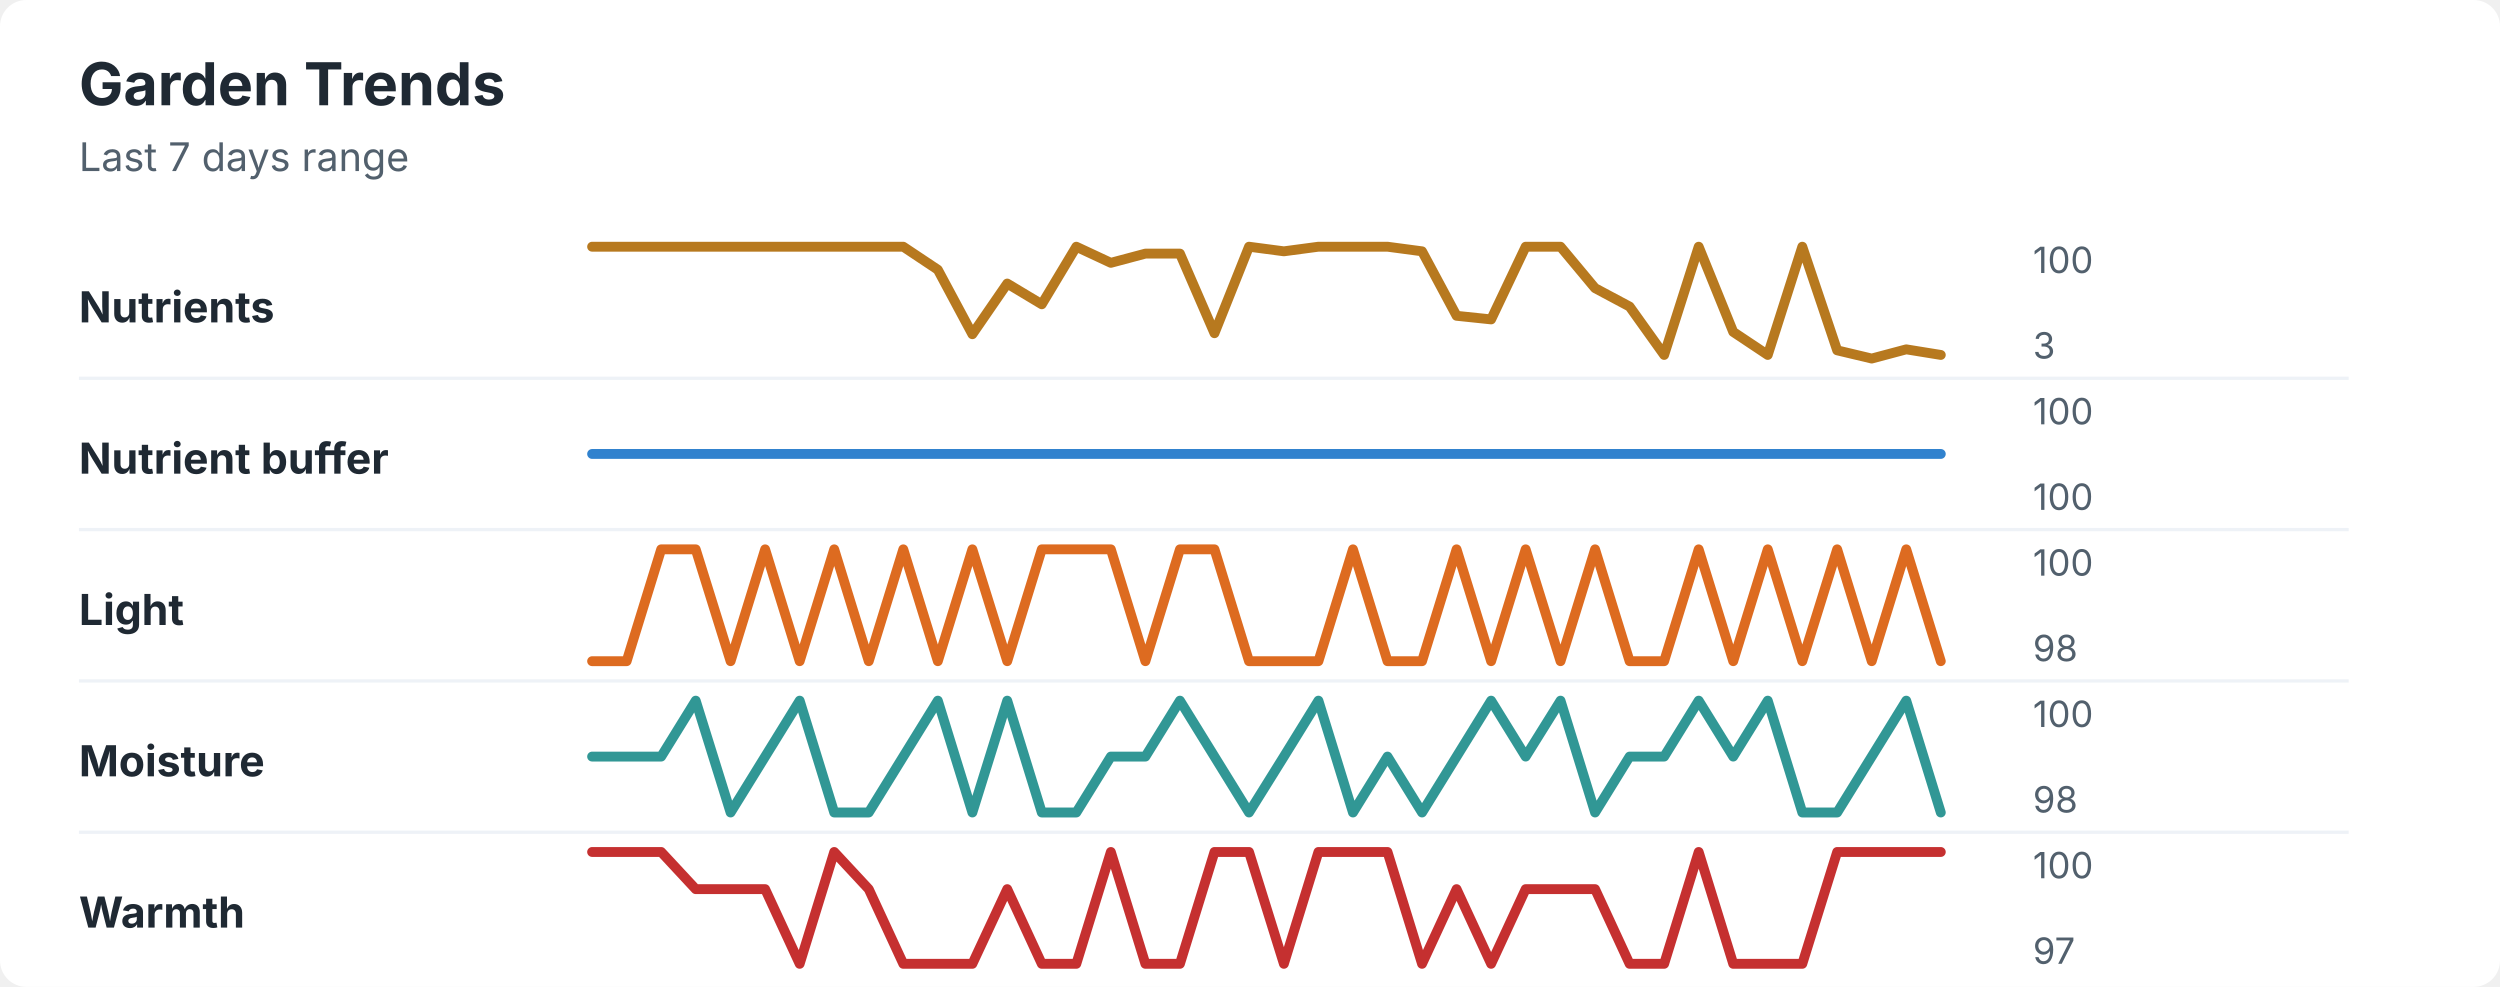
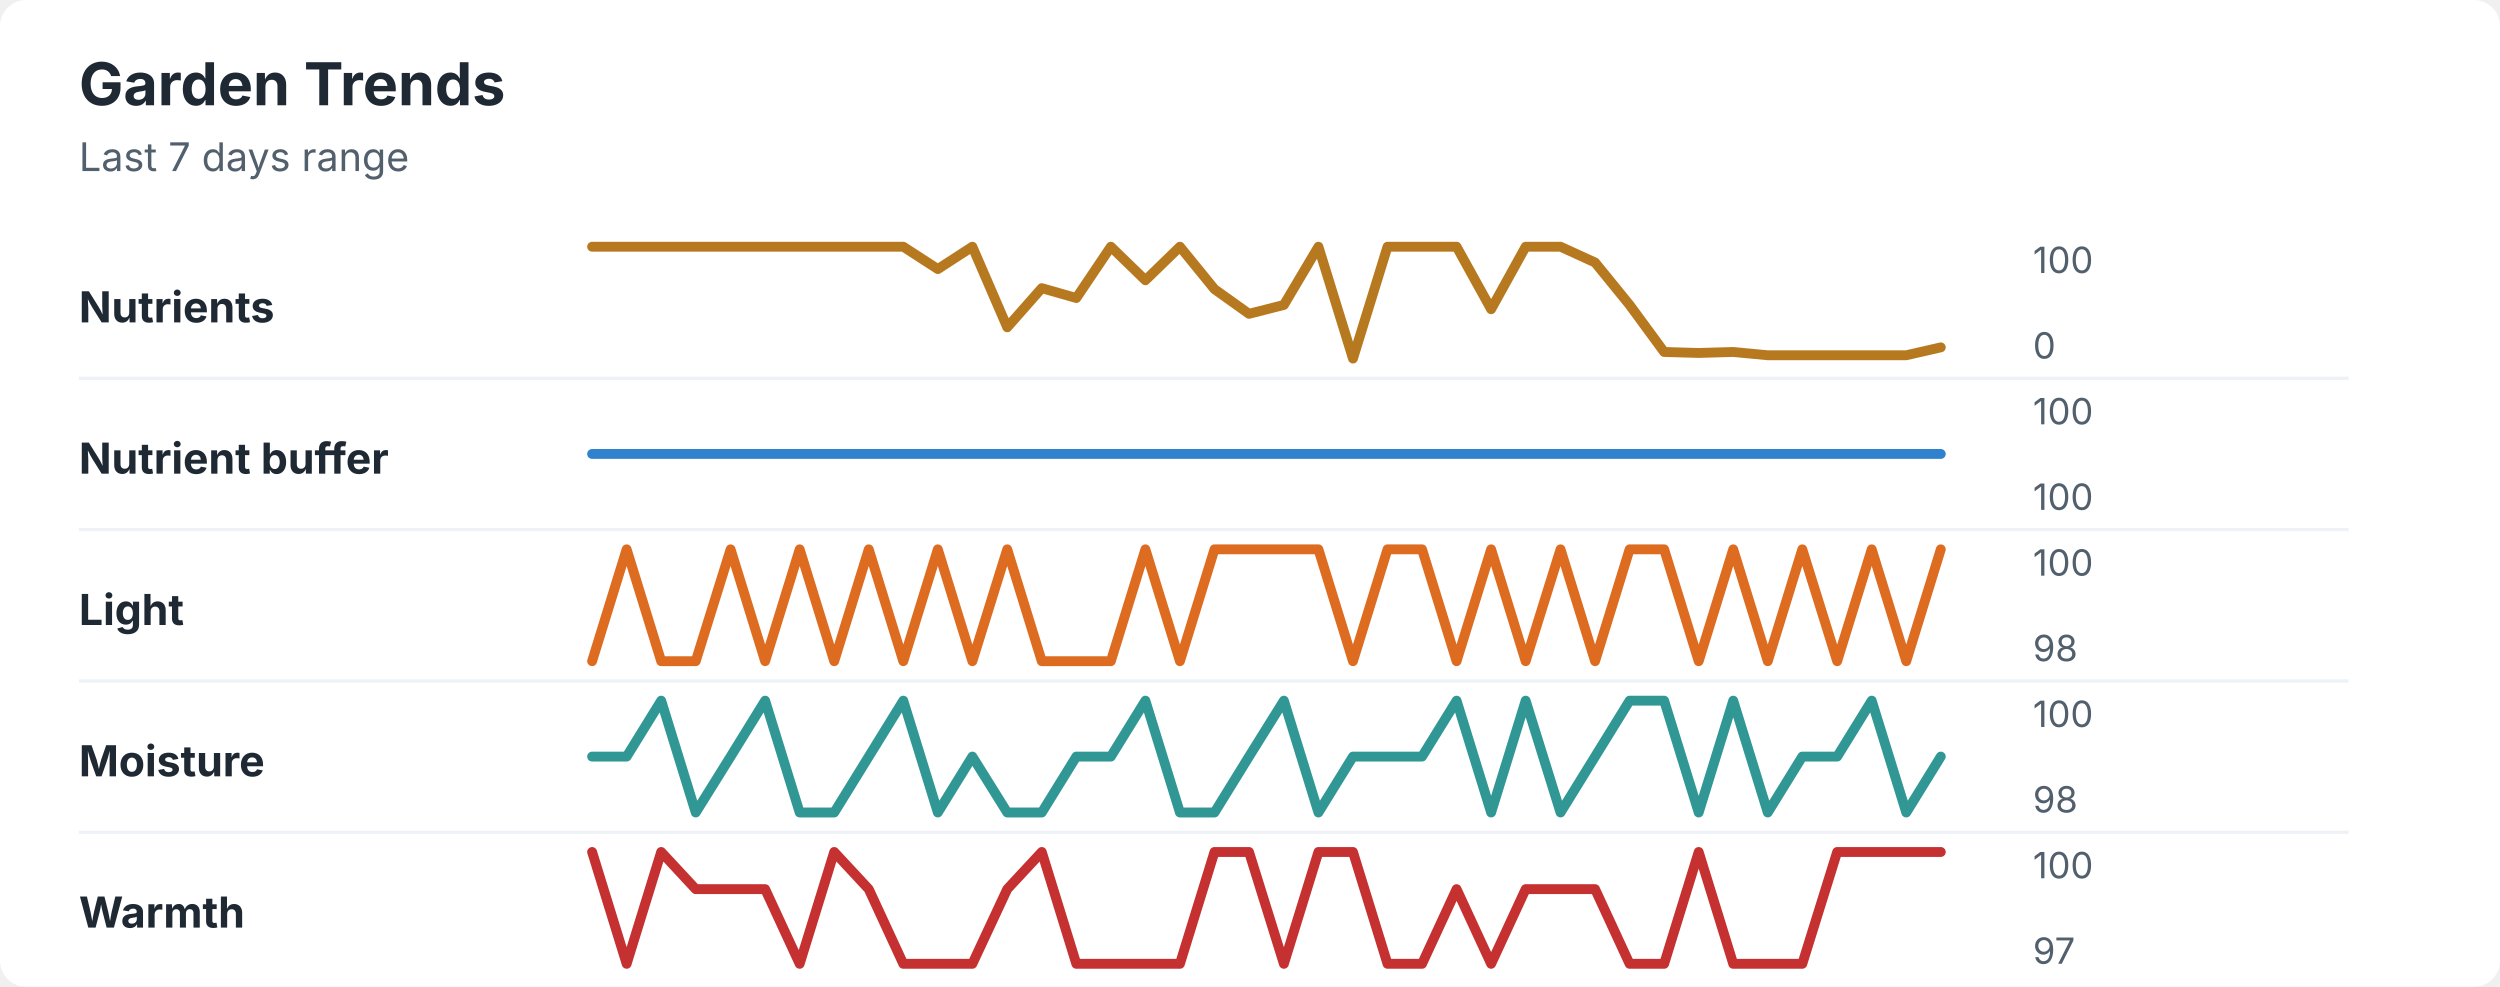
<svg xmlns="http://www.w3.org/2000/svg" width="760" height="300" viewBox="0 0 760 300" role="img" aria-labelledby="title desc">
  <rect width="760" height="300" rx="8" fill="#ffffff" />
  <style>
    text { font-family: -apple-system, BlinkMacSystemFont, "Segoe UI", sans-serif; }
    .title { font-size: 18px; font-weight: 700; fill: #1f2933; }
    .subtitle { font-size: 12px; fill: #52606d; }
    .label { font-size: 13px; font-weight: 650; fill: #1f2933; }
    .axis-value { font-size: 11px; fill: #52606d; }
    .separator { stroke: #eef2f7; stroke-width: 1; }
  </style>
  <text x="24" y="32" class="title">Garden Trends</text>
  <text x="24" y="52" class="subtitle">Last 7 days range</text>
  <text x="24" y="98" class="label">Nutrients</text>
-   <polyline points="180.0,75.0 190.5,75.0 201.0,75.0 211.5,75.0 222.1,75.0 232.6,75.0 243.1,75.0 253.6,75.0 264.1,75.0 274.6,75.0 285.1,82.0 295.6,101.6 306.2,86.2 316.7,92.5 327.2,75.0 337.7,79.9 348.2,77.1 358.7,77.1 369.2,101.3 379.7,75.0 390.3,76.4 400.8,75.0 411.3,75.0 421.8,75.0 432.3,76.4 442.8,96.0 453.3,97.1 463.8,75.0 474.4,75.0 484.9,87.6 495.4,93.2 505.9,107.9 516.4,75.0 526.9,100.9 537.4,107.9 547.9,75.0 558.5,106.5 569.0,109.0 579.5,106.2 590.0,107.9 " fill="none" stroke="#b7791f" stroke-width="3" stroke-linecap="round" stroke-linejoin="round" />
+   <polyline points="180.0,75.0 190.5,75.0 201.0,75.0 211.5,75.0 222.1,75.0 232.6,75.0 243.1,75.0 253.6,75.0 264.1,75.0 274.6,75.0 285.1,81.8 295.6,75.0 306.2,99.5 316.7,87.6 327.2,90.6 337.7,75.0 348.2,85.2 358.7,75.0 369.2,87.9 379.7,95.4 390.3,92.7 400.8,75.0 411.3,109.0 421.8,75.0 432.3,75.0 442.8,75.0 453.3,94.0 463.8,75.0 474.4,75.0 484.9,79.8 495.4,92.7 505.9,107.0 516.4,107.3 526.9,107.0 537.4,108.0 547.9,108.0 558.5,108.0 569.0,108.0 579.5,108.0 590.0,105.6 " fill="none" stroke="#b7791f" stroke-width="3" stroke-linecap="round" stroke-linejoin="round" />
  <text x="618" y="83" class="axis-value">100</text>
-   <text x="618" y="109" class="axis-value">3</text>
+   <text x="618" y="109" class="axis-value">0</text>
  <line x1="24" y1="115.0" x2="714" y2="115.0" class="separator" />
  <text x="24" y="144" class="label">Nutrient buffer</text>
  <polyline points="180.0,138.0 190.5,138.0 201.0,138.0 211.5,138.0 222.1,138.0 232.6,138.0 243.1,138.0 253.6,138.0 264.1,138.0 274.6,138.0 285.1,138.0 295.6,138.0 306.2,138.0 316.7,138.0 327.2,138.0 337.7,138.0 348.2,138.0 358.7,138.0 369.2,138.0 379.7,138.0 390.3,138.0 400.8,138.0 411.3,138.0 421.8,138.0 432.3,138.0 442.8,138.0 453.3,138.0 463.8,138.0 474.4,138.0 484.9,138.0 495.4,138.0 505.9,138.0 516.4,138.0 526.9,138.0 537.4,138.0 547.9,138.0 558.5,138.0 569.0,138.0 579.5,138.0 590.0,138.0 " fill="none" stroke="#3182ce" stroke-width="3" stroke-linecap="round" stroke-linejoin="round" />
  <text x="618" y="129" class="axis-value">100</text>
  <text x="618" y="155" class="axis-value">100</text>
  <line x1="24" y1="161.0" x2="714" y2="161.0" class="separator" />
  <text x="24" y="190" class="label">Light</text>
-   <polyline points="180.0,201.0 190.5,201.0 201.0,167.0 211.5,167.0 222.1,201.0 232.6,167.0 243.1,201.0 253.6,167.0 264.1,201.0 274.6,167.0 285.1,201.0 295.6,167.0 306.2,201.0 316.7,167.0 327.2,167.0 337.7,167.0 348.2,201.0 358.7,167.0 369.2,167.0 379.7,201.0 390.3,201.0 400.8,201.0 411.3,167.0 421.8,201.0 432.3,201.0 442.8,167.0 453.3,201.0 463.8,167.0 474.4,201.0 484.9,167.0 495.4,201.0 505.9,201.0 516.4,167.0 526.9,201.0 537.4,167.0 547.9,201.0 558.5,167.0 569.0,201.0 579.5,167.0 590.0,201.0 " fill="none" stroke="#dd6b20" stroke-width="3" stroke-linecap="round" stroke-linejoin="round" />
+   <polyline points="180.0,201.0 190.5,167.0 201.0,201.0 211.5,201.0 222.1,167.0 232.6,201.0 243.1,167.0 253.6,201.0 264.1,167.0 274.6,201.0 285.1,167.0 295.6,201.0 306.2,167.0 316.7,201.0 327.2,201.0 337.7,201.0 348.2,167.0 358.7,201.0 369.2,167.0 379.7,167.0 390.3,167.0 400.8,167.0 411.3,201.0 421.8,167.0 432.3,167.0 442.8,201.0 453.3,167.0 463.8,201.0 474.4,167.0 484.9,201.0 495.4,167.0 505.9,167.0 516.4,201.0 526.9,167.0 537.4,201.0 547.9,167.0 558.5,201.0 569.0,167.0 579.5,201.0 590.0,167.0 " fill="none" stroke="#dd6b20" stroke-width="3" stroke-linecap="round" stroke-linejoin="round" />
  <text x="618" y="175" class="axis-value">100</text>
  <text x="618" y="201" class="axis-value">98</text>
  <line x1="24" y1="207.0" x2="714" y2="207.0" class="separator" />
  <text x="24" y="236" class="label">Moisture</text>
-   <polyline points="180.0,230.0 190.5,230.0 201.0,230.0 211.5,213.0 222.1,247.0 232.6,230.0 243.1,213.0 253.6,247.0 264.1,247.0 274.6,230.0 285.1,213.0 295.6,247.0 306.2,213.0 316.7,247.0 327.2,247.0 337.7,230.0 348.2,230.0 358.7,213.0 369.2,230.0 379.7,247.0 390.3,230.0 400.8,213.0 411.3,247.0 421.8,230.0 432.3,247.0 442.8,230.0 453.3,213.0 463.8,230.0 474.4,213.0 484.9,247.0 495.4,230.0 505.9,230.0 516.4,213.0 526.9,230.0 537.4,213.0 547.9,247.0 558.5,247.0 569.0,230.0 579.5,213.0 590.0,247.0 " fill="none" stroke="#319795" stroke-width="3" stroke-linecap="round" stroke-linejoin="round" />
+   <polyline points="180.0,230.0 190.5,230.0 201.0,213.0 211.5,247.0 222.1,230.0 232.6,213.0 243.1,247.0 253.6,247.0 264.1,230.0 274.6,213.0 285.1,247.0 295.6,230.0 306.2,247.0 316.7,247.0 327.2,230.0 337.7,230.0 348.2,213.0 358.7,247.0 369.2,247.0 379.7,230.0 390.3,213.0 400.8,247.0 411.3,230.0 421.8,230.0 432.3,230.0 442.8,213.0 453.3,247.0 463.8,213.0 474.4,247.0 484.9,230.0 495.4,213.0 505.9,213.0 516.4,247.0 526.9,213.0 537.4,247.0 547.9,230.0 558.5,230.0 569.0,213.0 579.5,247.0 590.0,230.0 " fill="none" stroke="#319795" stroke-width="3" stroke-linecap="round" stroke-linejoin="round" />
  <text x="618" y="221" class="axis-value">100</text>
  <text x="618" y="247" class="axis-value">98</text>
  <line x1="24" y1="253.0" x2="714" y2="253.0" class="separator" />
  <text x="24" y="282" class="label">Warmth</text>
-   <polyline points="180.0,259.0 190.5,259.0 201.0,259.0 211.5,270.3 222.1,270.3 232.6,270.3 243.1,293.0 253.6,259.0 264.1,270.3 274.6,293.0 285.1,293.0 295.6,293.0 306.2,270.3 316.7,293.0 327.2,293.0 337.7,259.0 348.2,293.0 358.7,293.0 369.2,259.0 379.7,259.0 390.3,293.0 400.8,259.0 411.3,259.0 421.8,259.0 432.3,293.0 442.8,270.3 453.3,293.0 463.8,270.3 474.4,270.3 484.9,270.3 495.4,293.0 505.9,293.0 516.4,259.0 526.9,293.0 537.4,293.0 547.9,293.0 558.5,259.0 569.0,259.0 579.5,259.0 590.0,259.0 " fill="none" stroke="#c53030" stroke-width="3" stroke-linecap="round" stroke-linejoin="round" />
+   <polyline points="180.0,259.0 190.5,293.0 201.0,259.0 211.5,270.3 222.1,270.3 232.6,270.3 243.1,293.0 253.6,259.0 264.1,270.3 274.6,293.0 285.1,293.0 295.6,293.0 306.2,270.3 316.7,259.0 327.2,293.0 337.7,293.0 348.2,293.0 358.7,293.0 369.2,259.0 379.7,259.0 390.3,293.0 400.8,259.0 411.3,259.0 421.8,293.0 432.3,293.0 442.8,270.3 453.3,293.0 463.8,270.3 474.4,270.3 484.9,270.3 495.4,293.0 505.9,293.0 516.4,259.0 526.9,293.0 537.4,293.0 547.9,293.0 558.5,259.0 569.0,259.0 579.5,259.0 590.0,259.0 " fill="none" stroke="#c53030" stroke-width="3" stroke-linecap="round" stroke-linejoin="round" />
  <text x="618" y="267" class="axis-value">100</text>
  <text x="618" y="293" class="axis-value">97</text>
</svg>
